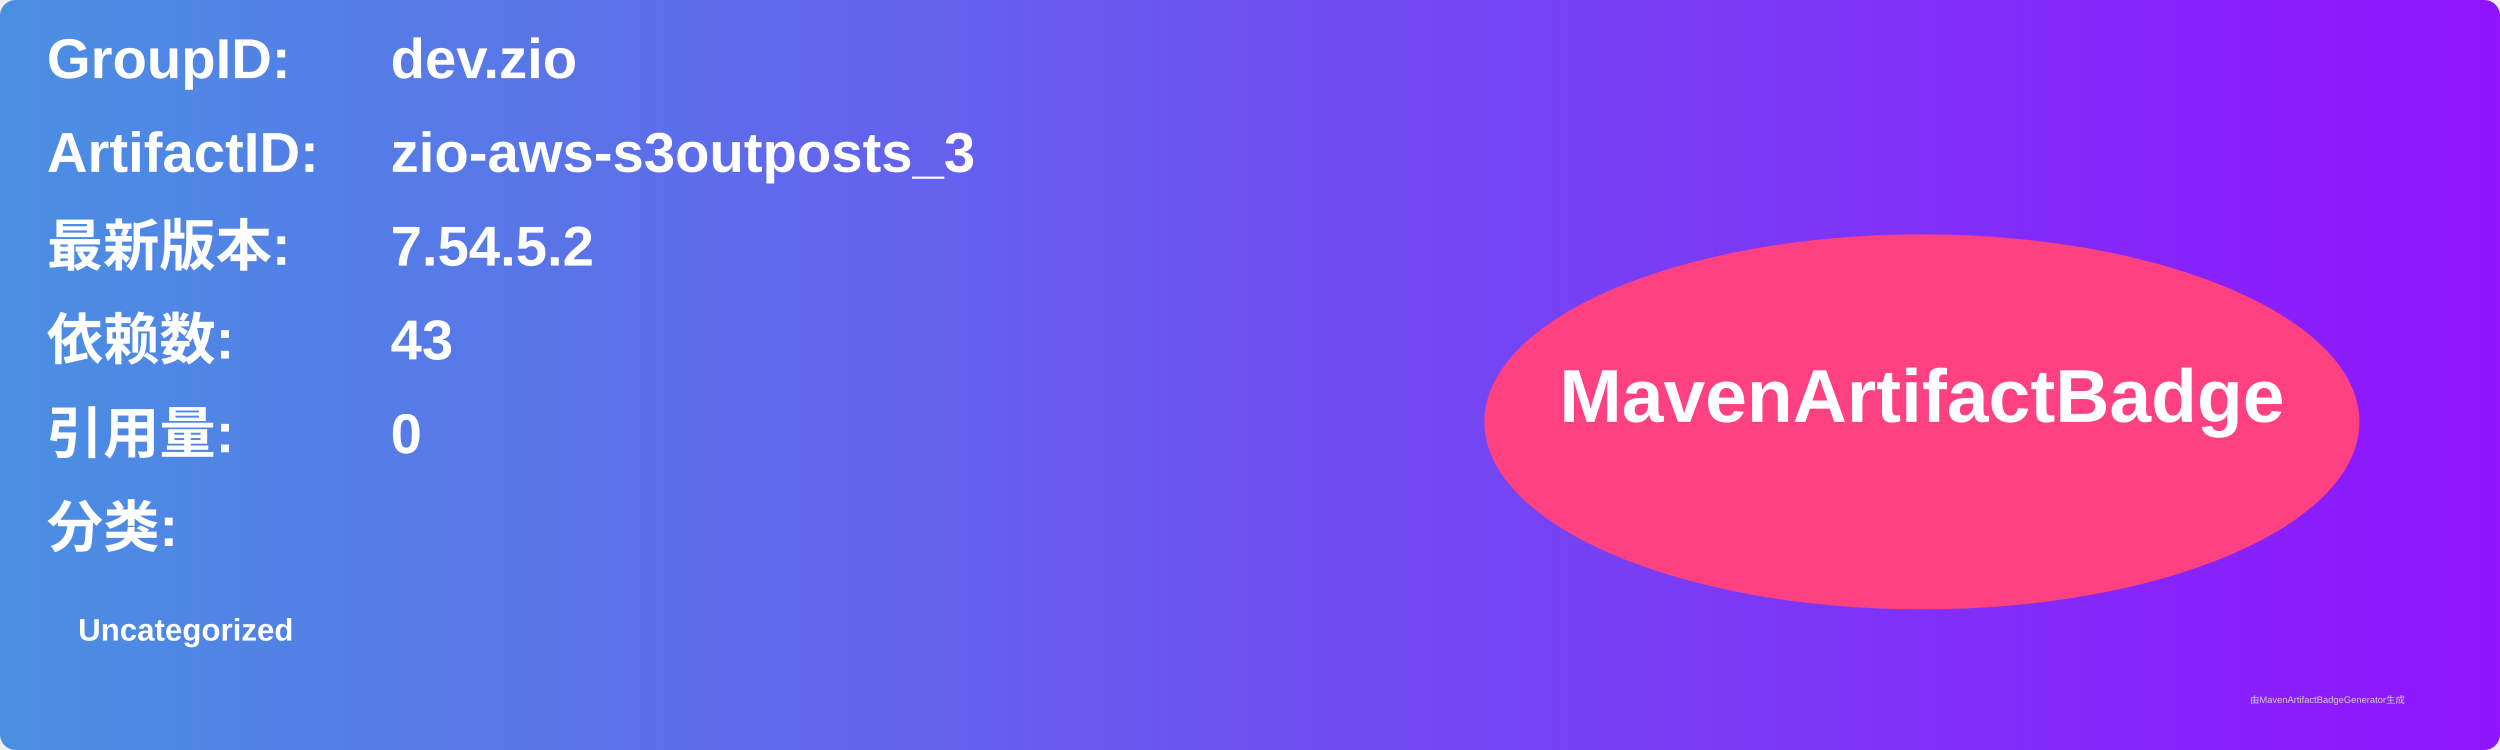
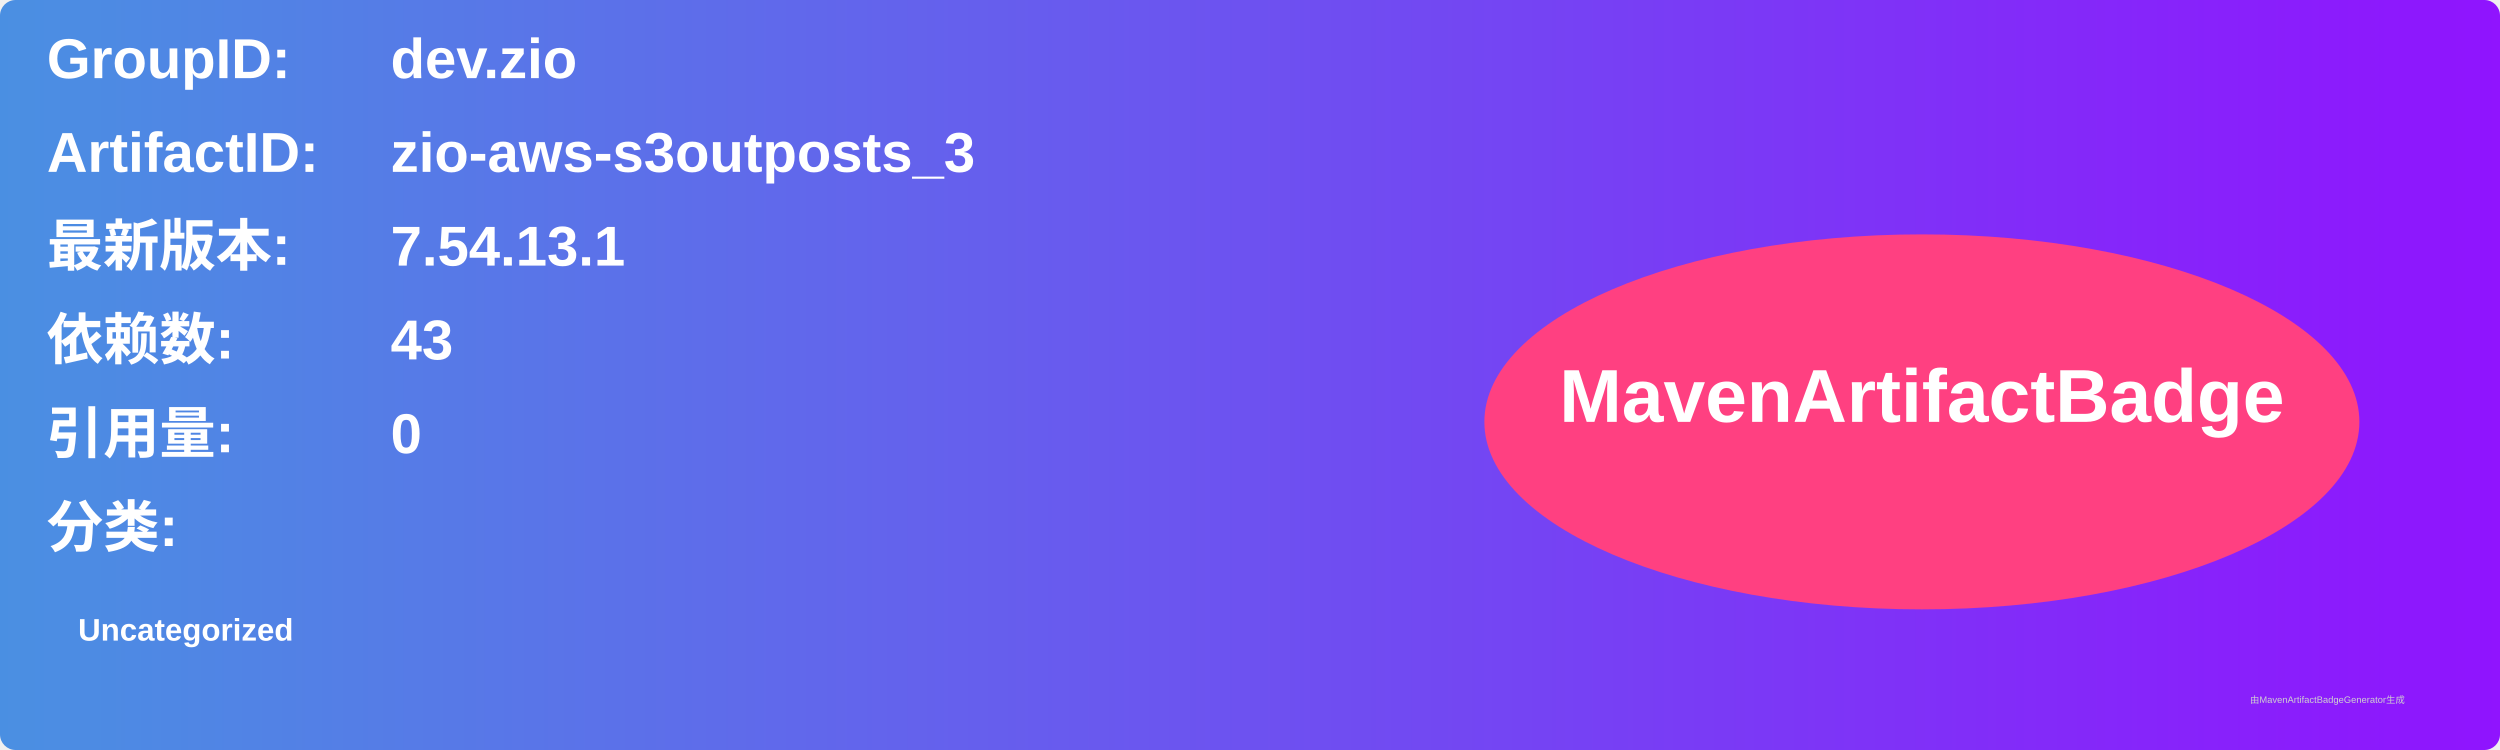
<svg xmlns="http://www.w3.org/2000/svg" width="800" height="240" viewBox="0 0 800 240">
  <linearGradient id="grad" x1="0%" y1="0%" x2="100%" y2="0%">
    <stop offset="0%" stop-color="#4a90e2" />
    <stop offset="100%" stop-color="#9013fe" />
  </linearGradient>
  <rect width="100%" height="100%" rx="5" ry="5" fill="url(#grad)" />
  <g transform="translate(15, 15)">
    <text x="0" y="10" font-family="Arial" font-size="18" fill="white" font-weight="bold" width="260">GroupID:</text>
    <text x="110" y="10" font-family="Arial" font-size="18" fill="white" font-weight="bold" width="460">dev.zio</text>
    <text x="0" y="40" font-family="Arial" font-size="18" fill="white" font-weight="bold" width="260">ArtifactID:</text>
    <text x="110" y="40" font-family="Arial" font-size="18" fill="white" font-weight="bold" width="460">zio-aws-s3outposts_3</text>
    <text x="0" y="70" font-family="Arial" font-size="18" fill="white" font-weight="bold">最新版本:</text>
    <text x="110" y="70" font-family="Arial" font-size="18" fill="white" font-weight="bold">
-       <tspan font-weight="bold">7.54.5.2</tspan>
+       <tspan font-weight="bold">7.54.13.1</tspan>
    </text>
    <text x="0" y="100" font-family="Arial" font-size="18" fill="white" font-weight="bold">依赖数: </text>
    <text x="110" y="100" font-family="Arial" font-size="18" fill="white">
      <tspan font-weight="bold">43</tspan>
    </text>
    <text x="0" y="130" font-family="Arial" font-size="18" fill="white" font-weight="bold">引用量: </text>
    <text x="110" y="130" font-family="Arial" font-size="18" fill="white">
      <tspan font-weight="bold">0</tspan>
    </text>
    <text x="0" y="160" font-family="Arial" font-size="18" fill="white" font-weight="bold">分类:</text>
    <text x="10" y="190" font-family="Arial" font-size="10" fill="white">
      <tspan font-weight="bold">Uncategorized</tspan>
    </text>
    <ellipse cx="600" cy="120" rx="140" ry="60" fill="#ff4081" />
    <text x="600" y="120" text-anchor="middle" font-family="Arial" font-size="24" fill="white" font-weight="bold">MavenArtifactBadge</text>
  </g>
  <text x="720" y="225" font-family="Arial" font-size="3" fill="#d0d0d0">由MavenArtifactBadgeGenerator生成</text>
</svg>
